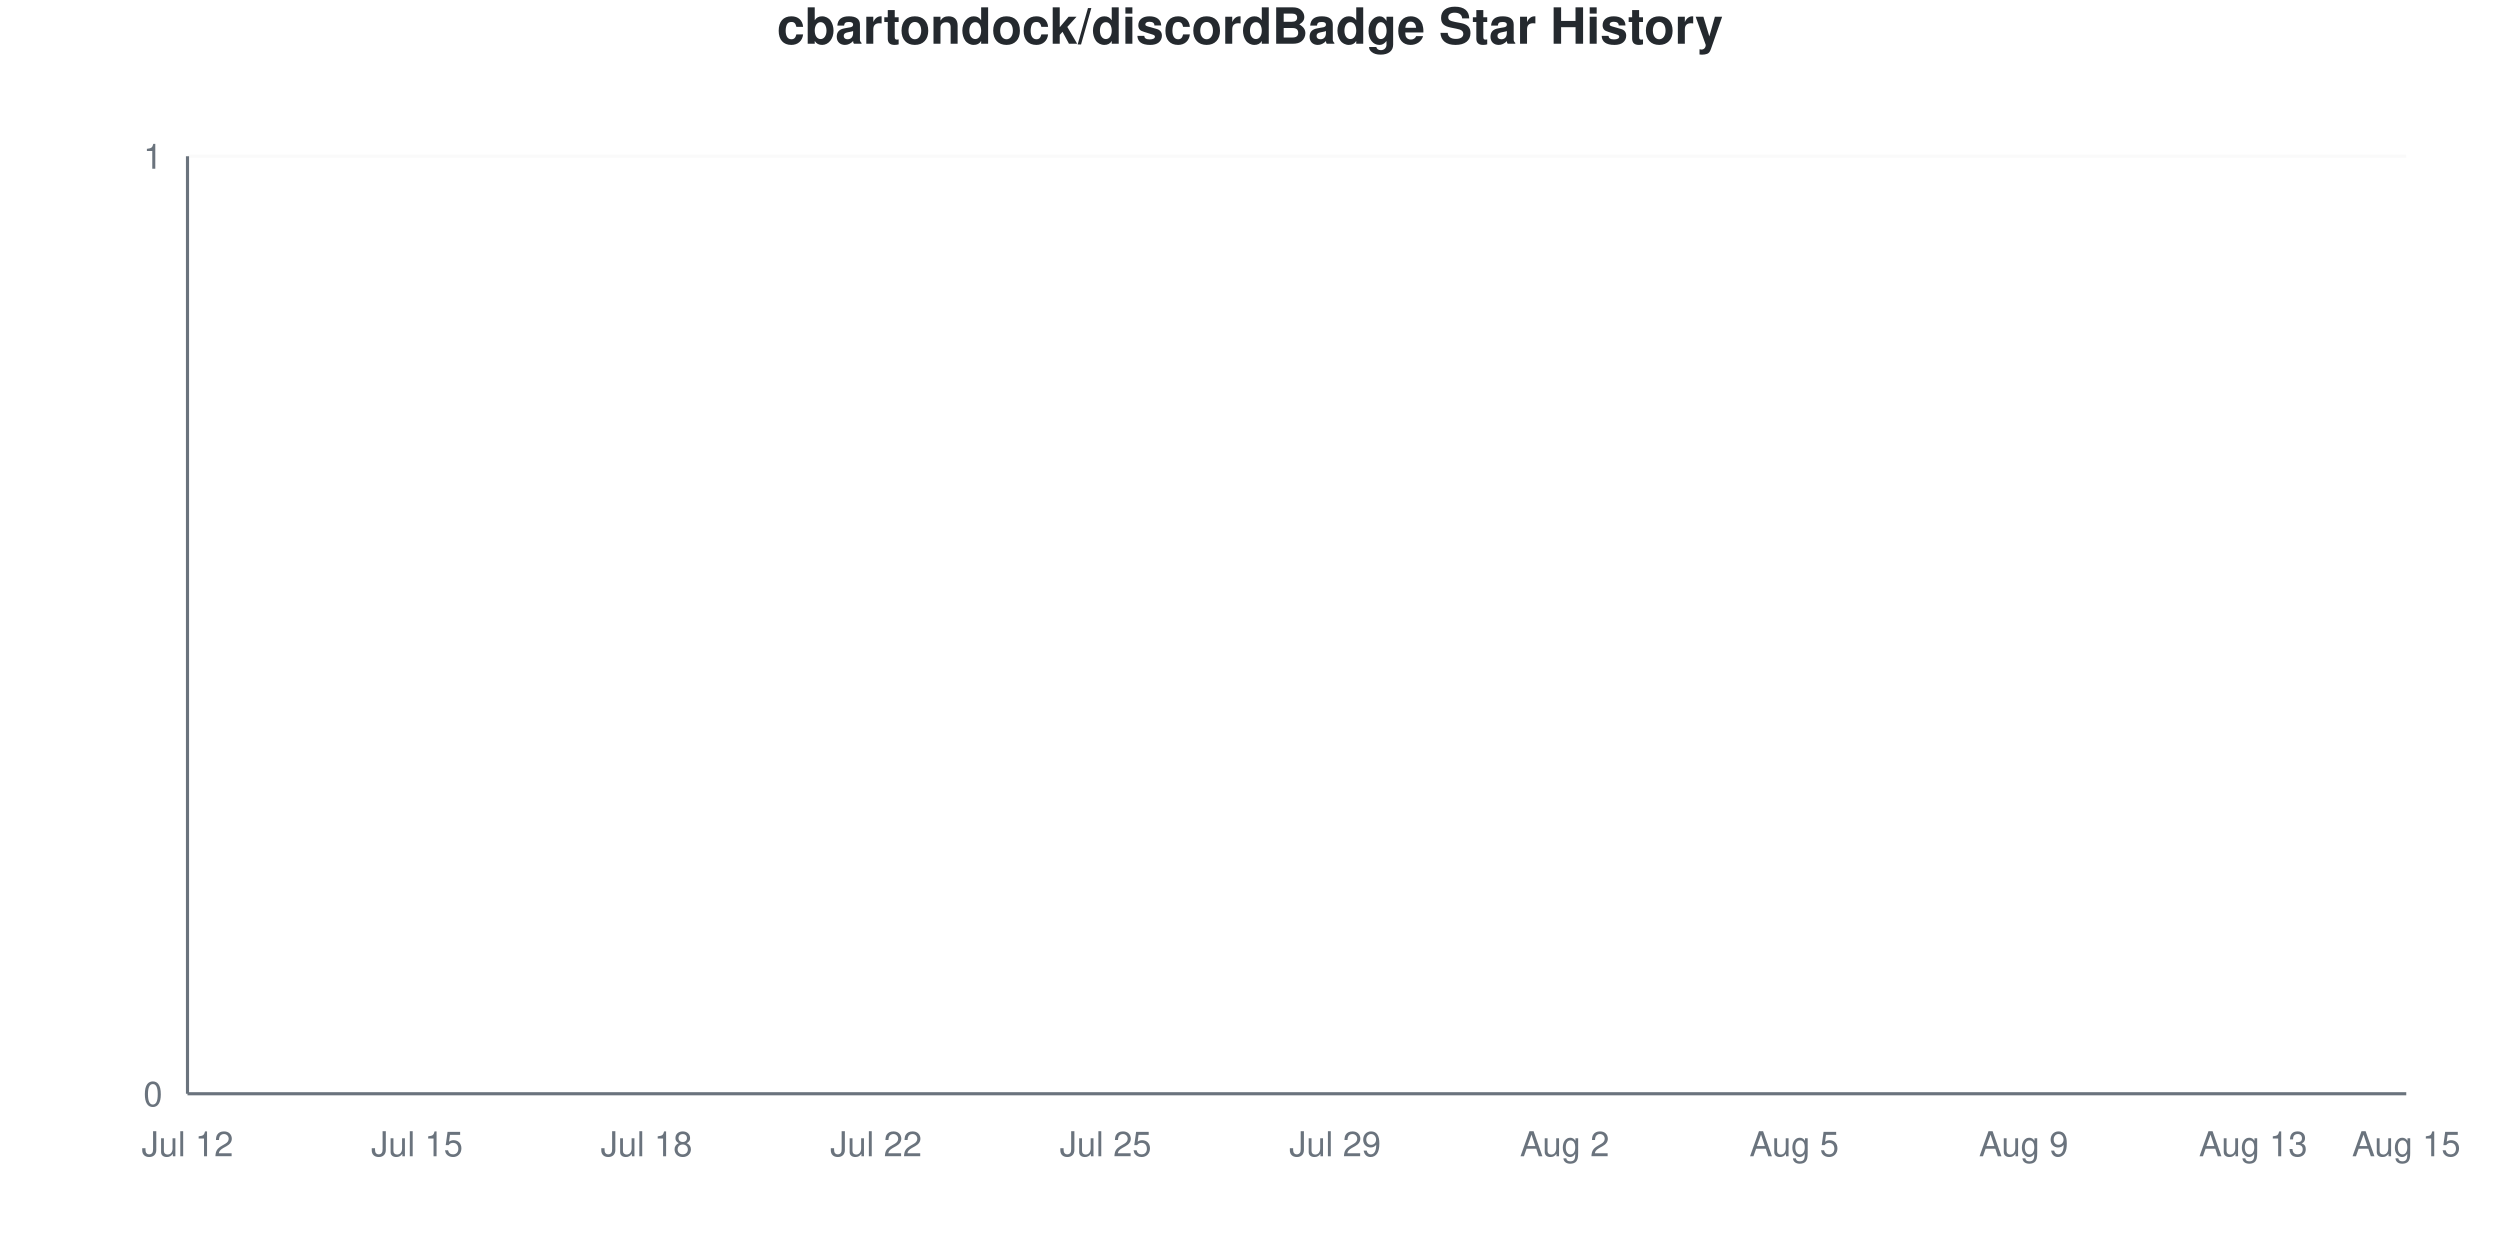
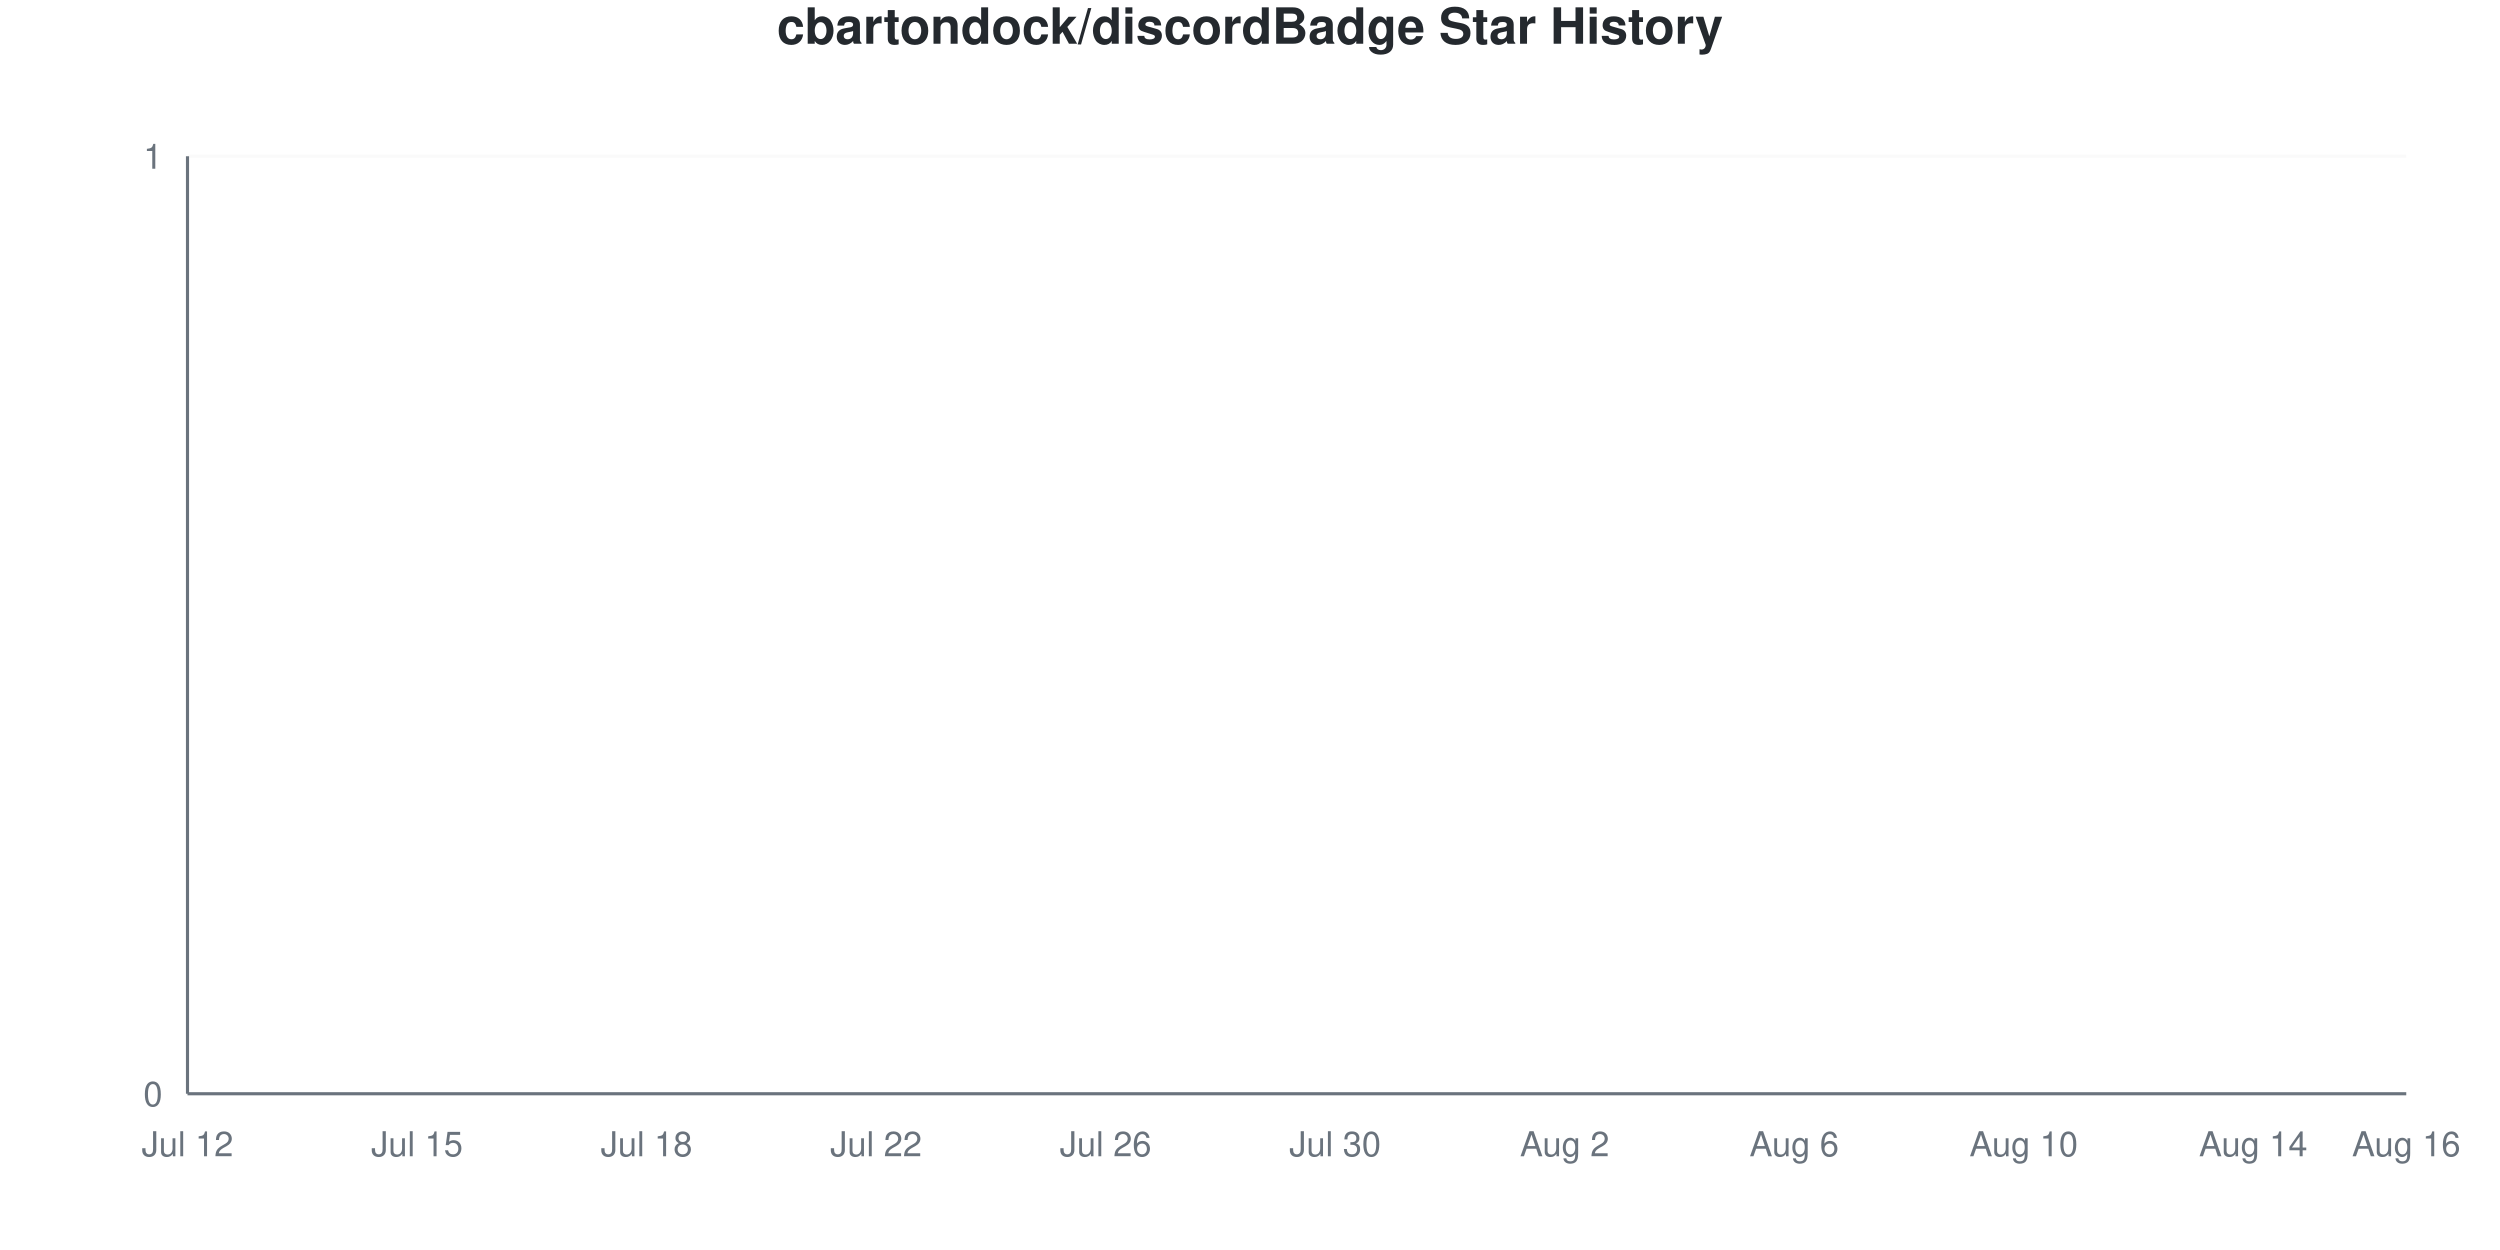
<svg xmlns="http://www.w3.org/2000/svg" viewBox="0 0 800 400" width="800" height="400">
  <style>
    @keyframes drawLine {
      to { stroke-dashoffset: 0; }
    }
    @keyframes fadeInPoint {
      from { opacity: 0; }
      to { opacity: 1; }
    }
    .data-line-0 {
      stroke-dasharray: 1065;
      stroke-dashoffset: 1065;
      animation: drawLine 2s ease-out forwards;
    }
    .data-point {
      opacity: 0;
      animation: fadeInPoint 0.5s ease-out forwards;
    }
    .chart-bg { fill: #fff; }
    .chart-text { fill: #24292e; }
    .chart-muted { fill: #6a737d; }
    .chart-grid { stroke: #eee; }
    .chart-axis { stroke: #6a737d; }
    @media (prefers-color-scheme: dark) {
      .chart-bg { fill: #0d1117; }
      .chart-text { fill: #e6edf3; }
      .chart-muted { fill: #8b949e; }
      .chart-grid { stroke: #21262d; }
      .chart-axis { stroke: #8b949e; }
    }
  </style>
  <rect width="800" height="400" class="chart-bg" />
  <text x="400" y="14" text-anchor="middle" class="chart-text" font-size="16" font-weight="bold" font-family="-apple-system, BlinkMacSystemFont, 'Segoe UI', Helvetica, Arial, sans-serif">cbartondock/discordBadge Star History</text>
  <g class="grid">
    <line x1="60" y1="350" x2="770" y2="350" class="chart-grid" stroke-opacity="0.3" />
    <text x="52" y="354" text-anchor="end" class="chart-muted" font-size="11" font-family="-apple-system, BlinkMacSystemFont, 'Segoe UI', Helvetica, Arial, sans-serif">0</text>
    <line x1="60" y1="50" x2="770" y2="50" class="chart-grid" stroke-opacity="0.3" />
    <text x="52" y="54" text-anchor="end" class="chart-muted" font-size="11" font-family="-apple-system, BlinkMacSystemFont, 'Segoe UI', Helvetica, Arial, sans-serif">1</text>
  </g>
  <g class="milestones">
    
  </g>
  <g class="x-axis">
    <text x="60" y="370" text-anchor="middle" class="chart-muted" font-size="11" font-family="-apple-system, BlinkMacSystemFont, 'Segoe UI', Helvetica, Arial, sans-serif">Jul 12</text>
    <text x="133.448" y="370" text-anchor="middle" class="chart-muted" font-size="11" font-family="-apple-system, BlinkMacSystemFont, 'Segoe UI', Helvetica, Arial, sans-serif">Jul 15</text>
    <text x="206.897" y="370" text-anchor="middle" class="chart-muted" font-size="11" font-family="-apple-system, BlinkMacSystemFont, 'Segoe UI', Helvetica, Arial, sans-serif">Jul 18</text>
    <text x="280.345" y="370" text-anchor="middle" class="chart-muted" font-size="11" font-family="-apple-system, BlinkMacSystemFont, 'Segoe UI', Helvetica, Arial, sans-serif">Jul 22</text>
-     <text x="353.793" y="370" text-anchor="middle" class="chart-muted" font-size="11" font-family="-apple-system, BlinkMacSystemFont, 'Segoe UI', Helvetica, Arial, sans-serif">Jul 25</text>
-     <text x="427.241" y="370" text-anchor="middle" class="chart-muted" font-size="11" font-family="-apple-system, BlinkMacSystemFont, 'Segoe UI', Helvetica, Arial, sans-serif">Jul 29</text>
+     <text x="353.793" y="370" text-anchor="middle" class="chart-muted" font-size="11" font-family="-apple-system, BlinkMacSystemFont, 'Segoe UI', Helvetica, Arial, sans-serif">Jul 26</text>
+     <text x="427.241" y="370" text-anchor="middle" class="chart-muted" font-size="11" font-family="-apple-system, BlinkMacSystemFont, 'Segoe UI', Helvetica, Arial, sans-serif">Jul 30</text>
    <text x="500.69" y="370" text-anchor="middle" class="chart-muted" font-size="11" font-family="-apple-system, BlinkMacSystemFont, 'Segoe UI', Helvetica, Arial, sans-serif">Aug 2</text>
-     <text x="574.138" y="370" text-anchor="middle" class="chart-muted" font-size="11" font-family="-apple-system, BlinkMacSystemFont, 'Segoe UI', Helvetica, Arial, sans-serif">Aug 5</text>
-     <text x="647.586" y="370" text-anchor="middle" class="chart-muted" font-size="11" font-family="-apple-system, BlinkMacSystemFont, 'Segoe UI', Helvetica, Arial, sans-serif">Aug 9</text>
-     <text x="721.034" y="370" text-anchor="middle" class="chart-muted" font-size="11" font-family="-apple-system, BlinkMacSystemFont, 'Segoe UI', Helvetica, Arial, sans-serif">Aug 13</text>
-     <text x="770" y="370" text-anchor="middle" class="chart-muted" font-size="11" font-family="-apple-system, BlinkMacSystemFont, 'Segoe UI', Helvetica, Arial, sans-serif">Aug 15</text>
+     <text x="574.138" y="370" text-anchor="middle" class="chart-muted" font-size="11" font-family="-apple-system, BlinkMacSystemFont, 'Segoe UI', Helvetica, Arial, sans-serif">Aug 6</text>
+     <text x="647.586" y="370" text-anchor="middle" class="chart-muted" font-size="11" font-family="-apple-system, BlinkMacSystemFont, 'Segoe UI', Helvetica, Arial, sans-serif">Aug 10</text>
+     <text x="721.034" y="370" text-anchor="middle" class="chart-muted" font-size="11" font-family="-apple-system, BlinkMacSystemFont, 'Segoe UI', Helvetica, Arial, sans-serif">Aug 14</text>
+     <text x="770" y="370" text-anchor="middle" class="chart-muted" font-size="11" font-family="-apple-system, BlinkMacSystemFont, 'Segoe UI', Helvetica, Arial, sans-serif">Aug 16</text>
  </g>
  <line x1="60" y1="50" x2="60" y2="350" class="chart-axis" stroke-width="1" />
  <line x1="60" y1="350" x2="770" y2="350" class="chart-axis" stroke-width="1" />
  <path d="M60,350 L60,350 C68.161,350 76.322,350 84.483,350 C92.644,350 100.805,350 108.966,350 C117.126,350 125.287,350 133.448,350 C141.609,350 149.77,350 157.931,350 C166.092,350 174.253,350 182.414,350 C190.575,350 198.736,350 206.897,350 C215.057,350 223.218,350 231.379,350 C239.54,350 247.701,350 255.862,350 C264.023,350 272.184,350 280.345,350 C288.506,350 296.667,350 304.828,350 C312.989,350 321.149,350 329.31,350 C337.471,350 345.632,350 353.793,350 C361.954,350 370.115,350 378.276,350 C386.437,350 394.598,350 402.759,350 C410.92,350 419.08,350 427.241,350 C435.402,350 443.563,350 451.724,350 C459.885,350 468.046,350 476.207,350 C484.368,350 492.529,350 500.69,350 C508.851,350 517.011,350 525.172,350 C533.333,350 541.494,350 549.655,350 C557.816,350 565.977,350 574.138,350 C582.299,350 590.46,350 598.621,350 C606.782,350 614.943,350 623.103,350 C631.264,350 639.425,350 647.586,350 C655.747,350 663.908,350 672.069,350 C680.23,350 688.391,350 696.552,350 C704.713,350 712.874,350 721.034,350 C729.195,350 737.356,350 745.517,350 C753.678,350 761.839,350 770,350 L770,350 L60,350 Z" fill="#dfb317" fill-opacity="0.1" />
  <path d="M60,350 L60,350 C68.161,350 76.322,350 84.483,350 C92.644,350 100.805,350 108.966,350 C117.126,350 125.287,350 133.448,350 C141.609,350 149.77,350 157.931,350 C166.092,350 174.253,350 182.414,350 C190.575,350 198.736,350 206.897,350 C215.057,350 223.218,350 231.379,350 C239.54,350 247.701,350 255.862,350 C264.023,350 272.184,350 280.345,350 C288.506,350 296.667,350 304.828,350 C312.989,350 321.149,350 329.31,350 C337.471,350 345.632,350 353.793,350 C361.954,350 370.115,350 378.276,350 C386.437,350 394.598,350 402.759,350 C410.92,350 419.08,350 427.241,350 C435.402,350 443.563,350 451.724,350 C459.885,350 468.046,350 476.207,350 C484.368,350 492.529,350 500.69,350 C508.851,350 517.011,350 525.172,350 C533.333,350 541.494,350 549.655,350 C557.816,350 565.977,350 574.138,350 C582.299,350 590.46,350 598.621,350 C606.782,350 614.943,350 623.103,350 C631.264,350 639.425,350 647.586,350 C655.747,350 663.908,350 672.069,350 C680.23,350 688.391,350 696.552,350 C704.713,350 712.874,350 721.034,350 C729.195,350 737.356,350 745.517,350 C753.678,350 761.839,350 770,350" fill="none" stroke="#dfb317" stroke-width="2.5" class="data-line-0" />
  <g class="points">
    <circle cx="60" cy="350" r="4" fill="#dfb317" class="data-point" style="animation-delay: 1.50s" />
    <circle cx="84.483" cy="350" r="4" fill="#dfb317" class="data-point" style="animation-delay: 1.55s" />
    <circle cx="108.966" cy="350" r="4" fill="#dfb317" class="data-point" style="animation-delay: 1.60s" />
    <circle cx="133.448" cy="350" r="4" fill="#dfb317" class="data-point" style="animation-delay: 1.65s" />
    <circle cx="157.931" cy="350" r="4" fill="#dfb317" class="data-point" style="animation-delay: 1.70s" />
    <circle cx="182.414" cy="350" r="4" fill="#dfb317" class="data-point" style="animation-delay: 1.75s" />
    <circle cx="206.897" cy="350" r="4" fill="#dfb317" class="data-point" style="animation-delay: 1.80s" />
    <circle cx="231.379" cy="350" r="4" fill="#dfb317" class="data-point" style="animation-delay: 1.85s" />
    <circle cx="255.862" cy="350" r="4" fill="#dfb317" class="data-point" style="animation-delay: 1.90s" />
    <circle cx="280.345" cy="350" r="4" fill="#dfb317" class="data-point" style="animation-delay: 1.95s" />
    <circle cx="304.828" cy="350" r="4" fill="#dfb317" class="data-point" style="animation-delay: 2.00s" />
    <circle cx="329.31" cy="350" r="4" fill="#dfb317" class="data-point" style="animation-delay: 2.05s" />
    <circle cx="353.793" cy="350" r="4" fill="#dfb317" class="data-point" style="animation-delay: 2.10s" />
    <circle cx="378.276" cy="350" r="4" fill="#dfb317" class="data-point" style="animation-delay: 2.15s" />
    <circle cx="402.759" cy="350" r="4" fill="#dfb317" class="data-point" style="animation-delay: 2.20s" />
    <circle cx="427.241" cy="350" r="4" fill="#dfb317" class="data-point" style="animation-delay: 2.25s" />
    <circle cx="451.724" cy="350" r="4" fill="#dfb317" class="data-point" style="animation-delay: 2.30s" />
    <circle cx="476.207" cy="350" r="4" fill="#dfb317" class="data-point" style="animation-delay: 2.35s" />
    <circle cx="500.69" cy="350" r="4" fill="#dfb317" class="data-point" style="animation-delay: 2.40s" />
    <circle cx="525.172" cy="350" r="4" fill="#dfb317" class="data-point" style="animation-delay: 2.45s" />
    <circle cx="549.655" cy="350" r="4" fill="#dfb317" class="data-point" style="animation-delay: 2.50s" />
    <circle cx="574.138" cy="350" r="4" fill="#dfb317" class="data-point" style="animation-delay: 2.55s" />
    <circle cx="598.621" cy="350" r="4" fill="#dfb317" class="data-point" style="animation-delay: 2.60s" />
    <circle cx="623.103" cy="350" r="4" fill="#dfb317" class="data-point" style="animation-delay: 2.65s" />
    <circle cx="647.586" cy="350" r="4" fill="#dfb317" class="data-point" style="animation-delay: 2.70s" />
    <circle cx="672.069" cy="350" r="4" fill="#dfb317" class="data-point" style="animation-delay: 2.75s" />
    <circle cx="696.552" cy="350" r="4" fill="#dfb317" class="data-point" style="animation-delay: 2.80s" />
    <circle cx="721.034" cy="350" r="4" fill="#dfb317" class="data-point" style="animation-delay: 2.85s" />
    <circle cx="745.517" cy="350" r="4" fill="#dfb317" class="data-point" style="animation-delay: 2.90s" />
    <circle cx="770" cy="350" r="4" fill="#dfb317" class="data-point" style="animation-delay: 2.95s" />
  </g>
</svg>
